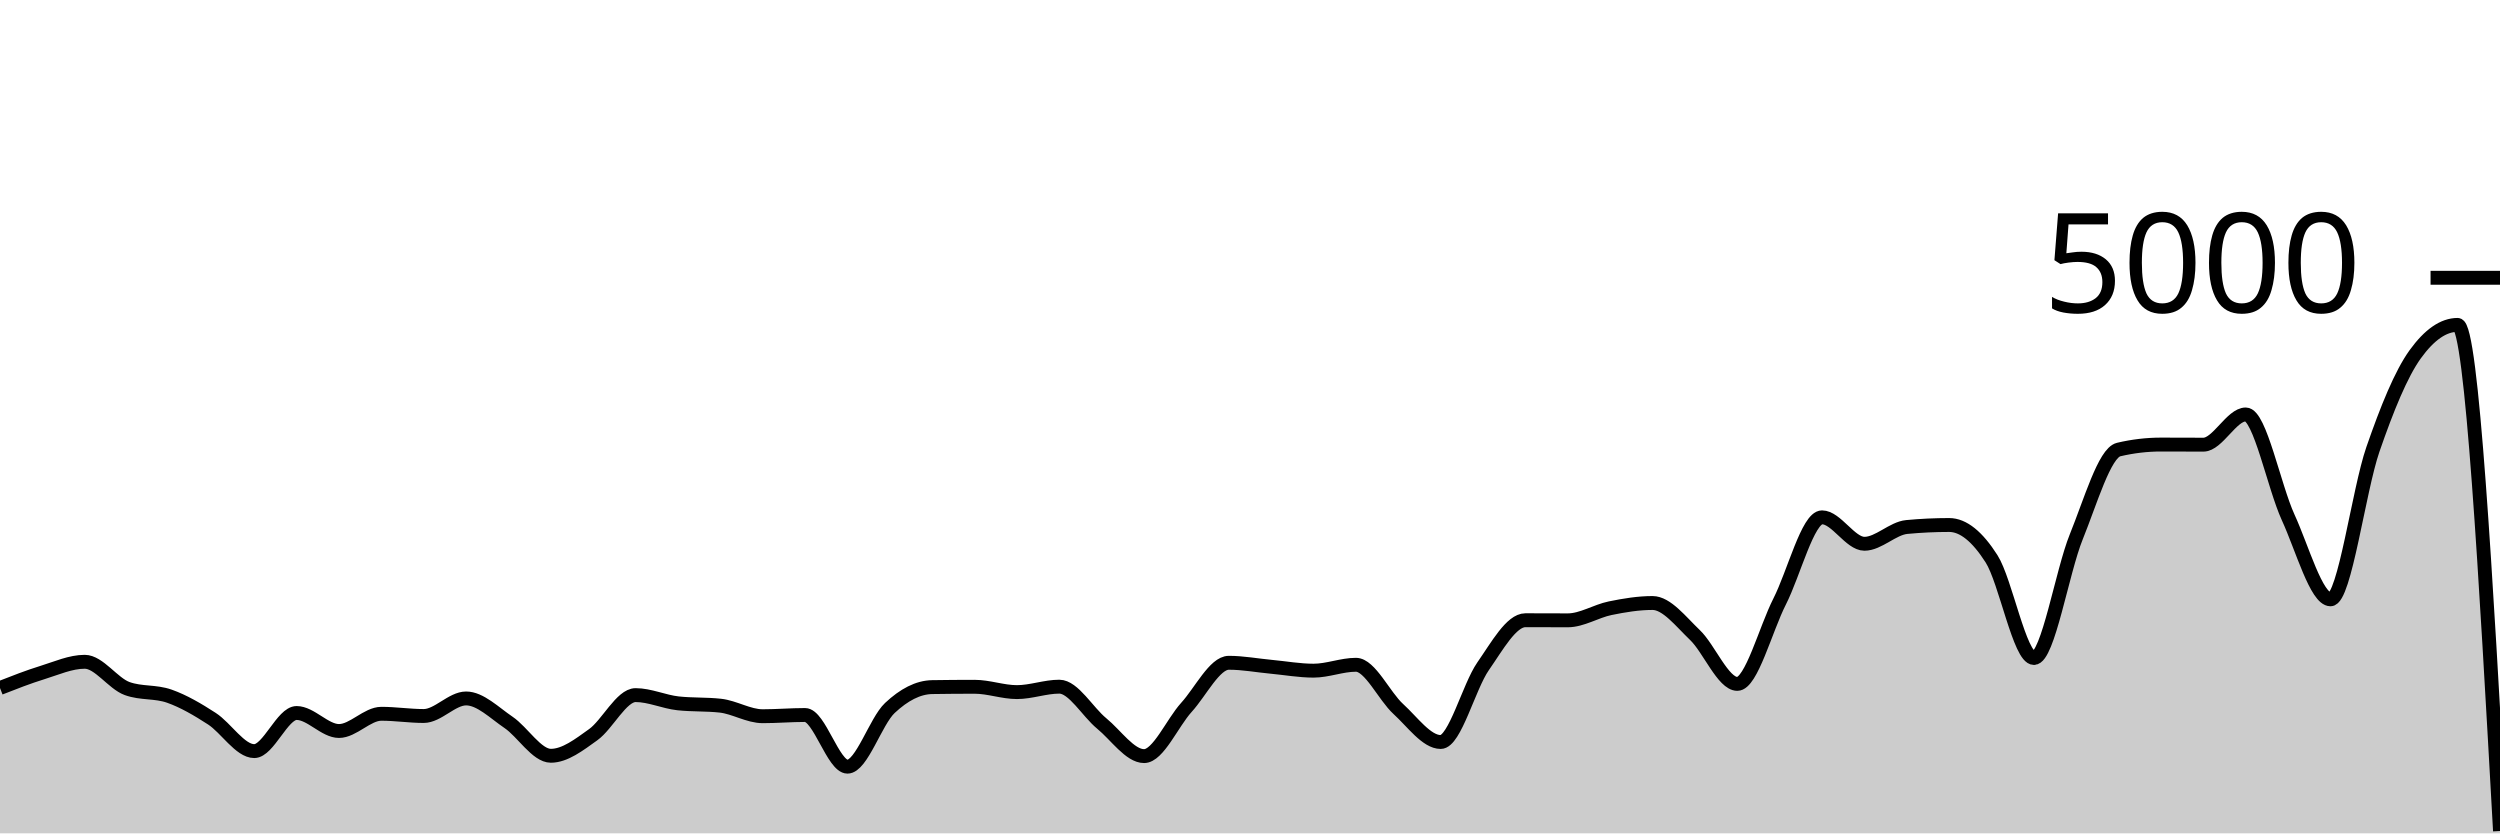
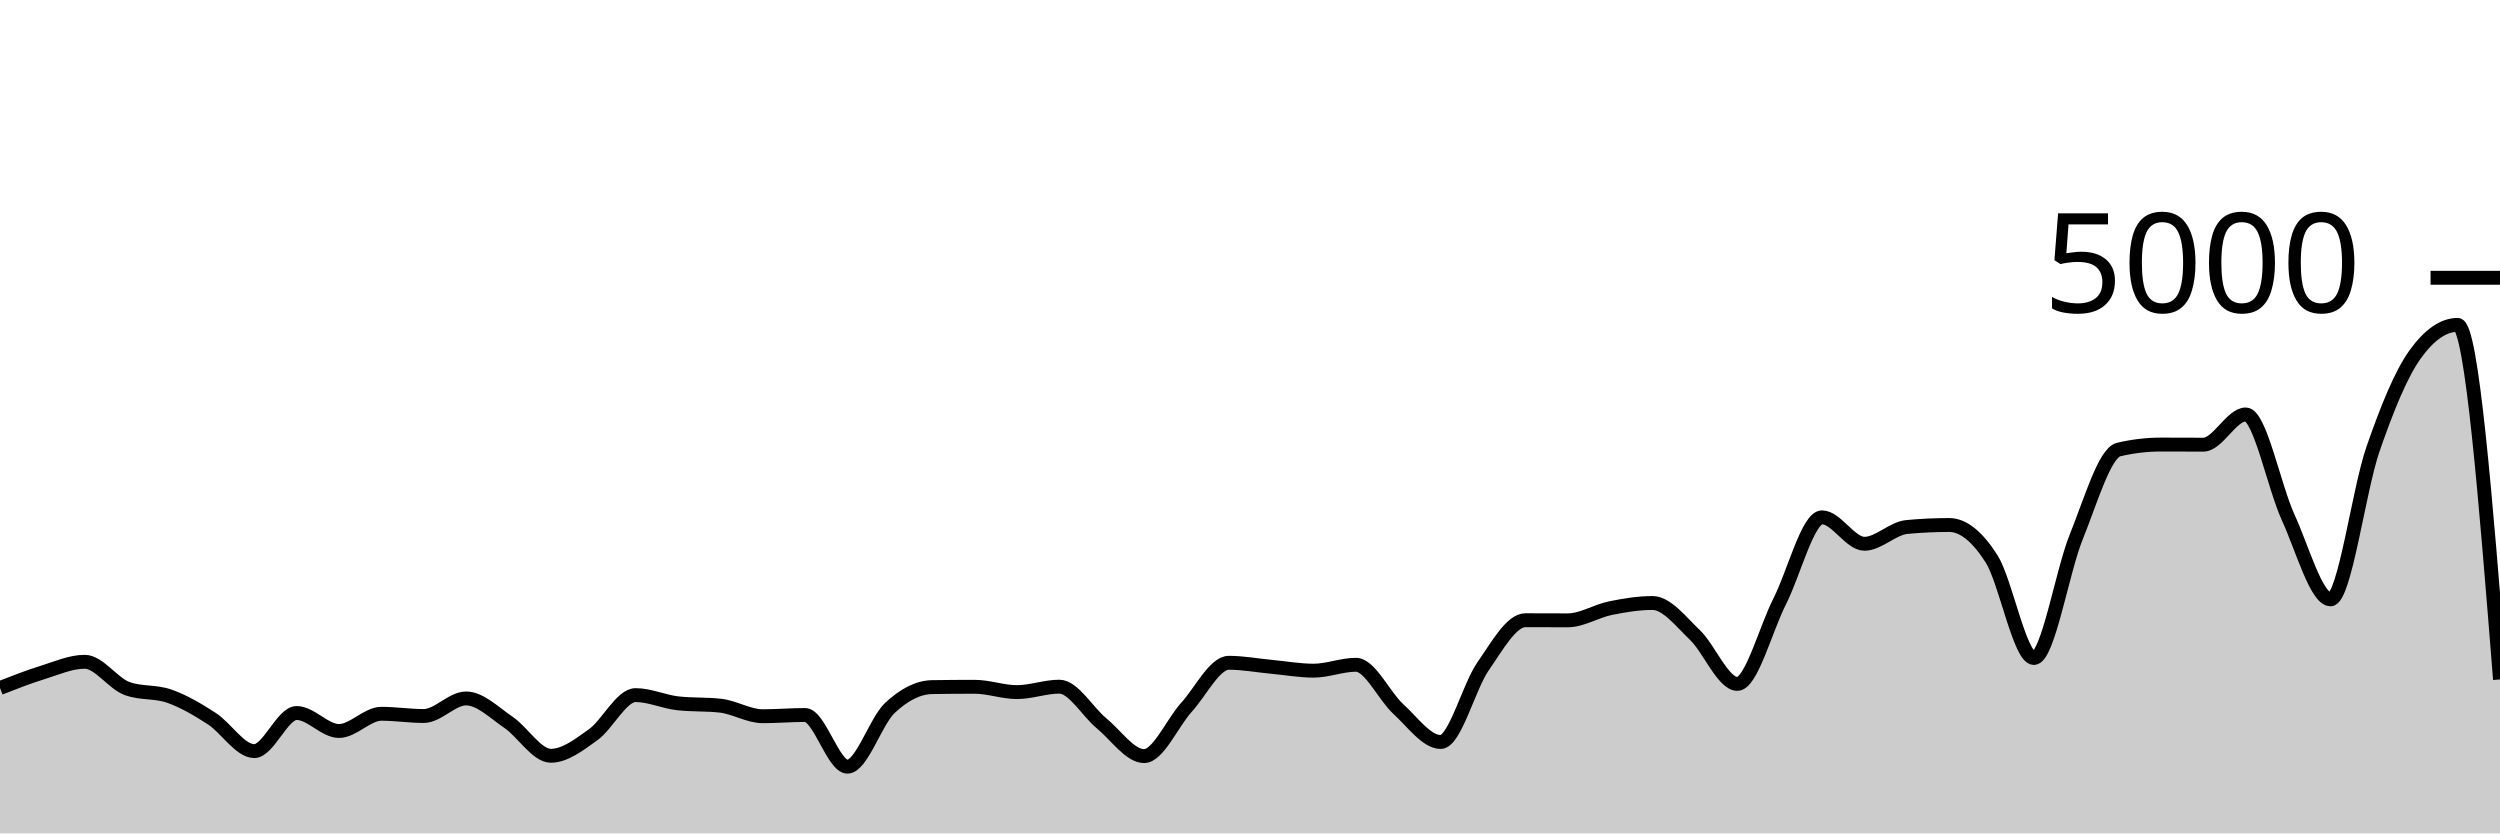
<svg xmlns="http://www.w3.org/2000/svg" viewBox="0 0 180 60">
  <g transform="translate(0,20)">
-     <path class="area" fill="rgba(0, 0, 0, 0.2)" d="M0,29.536C1.017,29.137,2.034,28.739,3.051,28.424C4.068,28.109,5.085,27.648,6.102,27.648C7.119,27.648,8.136,29.208,9.153,29.576C10.169,29.944,11.186,29.767,12.203,30.128C13.22,30.489,14.237,31.085,15.254,31.744C16.271,32.403,17.288,34.08,18.305,34.08C19.322,34.08,20.339,31.336,21.356,31.336C22.373,31.336,23.39,32.632,24.407,32.632C25.424,32.632,26.441,31.392,27.458,31.392C28.475,31.392,29.492,31.552,30.508,31.552C31.525,31.552,32.542,30.288,33.559,30.288C34.576,30.288,35.593,31.32,36.61,32.008C37.627,32.696,38.644,34.416,39.661,34.416C40.678,34.416,41.695,33.624,42.712,32.896C43.729,32.168,44.746,30.048,45.763,30.048C46.78,30.048,47.797,30.528,48.814,30.64C49.831,30.752,50.847,30.696,51.864,30.808C52.881,30.92,53.898,31.568,54.915,31.568C55.932,31.568,56.949,31.48,57.966,31.48C58.983,31.48,60,35.2,61.017,35.2C62.034,35.2,63.051,31.931,64.068,30.976C65.085,30.021,66.102,29.488,67.119,29.472C68.136,29.456,69.153,29.448,70.169,29.448C71.186,29.448,72.203,29.832,73.22,29.832C74.237,29.832,75.254,29.44,76.271,29.44C77.288,29.44,78.305,31.255,79.322,32.088C80.339,32.921,81.356,34.44,82.373,34.44C83.39,34.44,84.407,32.048,85.424,30.928C86.441,29.808,87.458,27.72,88.475,27.72C89.492,27.72,90.508,27.913,91.525,28.008C92.542,28.103,93.559,28.288,94.576,28.288C95.593,28.288,96.61,27.864,97.627,27.864C98.644,27.864,99.661,30.121,100.678,31.048C101.695,31.975,102.712,33.424,103.729,33.424C104.746,33.424,105.763,29.437,106.78,27.976C107.797,26.515,108.814,24.656,109.831,24.656C110.847,24.656,111.864,24.664,112.881,24.664C113.898,24.664,114.915,24,115.932,23.792C116.949,23.584,117.966,23.416,118.983,23.416C120,23.416,121.017,24.749,122.034,25.72C123.051,26.691,124.068,29.24,125.085,29.24C126.102,29.24,127.119,25.303,128.136,23.304C129.153,21.305,130.169,17.248,131.186,17.248C132.203,17.248,133.22,19.152,134.237,19.152C135.254,19.152,136.271,18.04,137.288,17.944C138.305,17.848,139.322,17.8,140.339,17.8C141.356,17.8,142.373,18.636,143.39,20.232C144.407,21.828,145.424,27.376,146.441,27.376C147.458,27.376,148.475,21.149,149.492,18.648C150.508,16.147,151.525,12.608,152.542,12.368C153.559,12.128,154.576,12.008,155.593,12.008C156.61,12.008,157.627,12.016,158.644,12.016C159.661,12.016,160.678,9.84,161.695,9.84C162.712,9.84,163.729,15.029,164.746,17.248C165.763,19.467,166.78,23.152,167.797,23.152C168.814,23.152,169.831,15.301,170.847,12.36C171.864,9.419,172.881,6.912,173.898,5.504C174.915,4.096,175.932,3.392,176.949,3.392C177.966,3.392,178.983,21.612,180,39.832L180,40C178.983,40,177.966,40,176.949,40C175.932,40,174.915,40,173.898,40C172.881,40,171.864,40,170.847,40C169.831,40,168.814,40,167.797,40C166.78,40,165.763,40,164.746,40C163.729,40,162.712,40,161.695,40C160.678,40,159.661,40,158.644,40C157.627,40,156.61,40,155.593,40C154.576,40,153.559,40,152.542,40C151.525,40,150.508,40,149.492,40C148.475,40,147.458,40,146.441,40C145.424,40,144.407,40,143.39,40C142.373,40,141.356,40,140.339,40C139.322,40,138.305,40,137.288,40C136.271,40,135.254,40,134.237,40C133.22,40,132.203,40,131.186,40C130.169,40,129.153,40,128.136,40C127.119,40,126.102,40,125.085,40C124.068,40,123.051,40,122.034,40C121.017,40,120,40,118.983,40C117.966,40,116.949,40,115.932,40C114.915,40,113.898,40,112.881,40C111.864,40,110.847,40,109.831,40C108.814,40,107.797,40,106.78,40C105.763,40,104.746,40,103.729,40C102.712,40,101.695,40,100.678,40C99.661,40,98.644,40,97.627,40C96.61,40,95.593,40,94.576,40C93.559,40,92.542,40,91.525,40C90.508,40,89.492,40,88.475,40C87.458,40,86.441,40,85.424,40C84.407,40,83.39,40,82.373,40C81.356,40,80.339,40,79.322,40C78.305,40,77.288,40,76.271,40C75.254,40,74.237,40,73.22,40C72.203,40,71.186,40,70.169,40C69.153,40,68.136,40,67.119,40C66.102,40,65.085,40,64.068,40C63.051,40,62.034,40,61.017,40C60,40,58.983,40,57.966,40C56.949,40,55.932,40,54.915,40C53.898,40,52.881,40,51.864,40C50.847,40,49.831,40,48.814,40C47.797,40,46.78,40,45.763,40C44.746,40,43.729,40,42.712,40C41.695,40,40.678,40,39.661,40C38.644,40,37.627,40,36.61,40C35.593,40,34.576,40,33.559,40C32.542,40,31.525,40,30.508,40C29.492,40,28.475,40,27.458,40C26.441,40,25.424,40,24.407,40C23.39,40,22.373,40,21.356,40C20.339,40,19.322,40,18.305,40C17.288,40,16.271,40,15.254,40C14.237,40,13.22,40,12.203,40C11.186,40,10.169,40,9.153,40C8.136,40,7.119,40,6.102,40C5.085,40,4.068,40,3.051,40C2.034,40,1.017,40,0,40Z" />
-     <path class="line" stroke="black" fill="none" d="M0,29.536C1.017,29.137,2.034,28.739,3.051,28.424C4.068,28.109,5.085,27.648,6.102,27.648C7.119,27.648,8.136,29.208,9.153,29.576C10.169,29.944,11.186,29.767,12.203,30.128C13.22,30.489,14.237,31.085,15.254,31.744C16.271,32.403,17.288,34.08,18.305,34.08C19.322,34.08,20.339,31.336,21.356,31.336C22.373,31.336,23.39,32.632,24.407,32.632C25.424,32.632,26.441,31.392,27.458,31.392C28.475,31.392,29.492,31.552,30.508,31.552C31.525,31.552,32.542,30.288,33.559,30.288C34.576,30.288,35.593,31.32,36.61,32.008C37.627,32.696,38.644,34.416,39.661,34.416C40.678,34.416,41.695,33.624,42.712,32.896C43.729,32.168,44.746,30.048,45.763,30.048C46.78,30.048,47.797,30.528,48.814,30.64C49.831,30.752,50.847,30.696,51.864,30.808C52.881,30.92,53.898,31.568,54.915,31.568C55.932,31.568,56.949,31.48,57.966,31.48C58.983,31.48,60,35.2,61.017,35.2C62.034,35.2,63.051,31.931,64.068,30.976C65.085,30.021,66.102,29.488,67.119,29.472C68.136,29.456,69.153,29.448,70.169,29.448C71.186,29.448,72.203,29.832,73.22,29.832C74.237,29.832,75.254,29.44,76.271,29.44C77.288,29.44,78.305,31.255,79.322,32.088C80.339,32.921,81.356,34.44,82.373,34.44C83.39,34.44,84.407,32.048,85.424,30.928C86.441,29.808,87.458,27.72,88.475,27.72C89.492,27.72,90.508,27.913,91.525,28.008C92.542,28.103,93.559,28.288,94.576,28.288C95.593,28.288,96.61,27.864,97.627,27.864C98.644,27.864,99.661,30.121,100.678,31.048C101.695,31.975,102.712,33.424,103.729,33.424C104.746,33.424,105.763,29.437,106.78,27.976C107.797,26.515,108.814,24.656,109.831,24.656C110.847,24.656,111.864,24.664,112.881,24.664C113.898,24.664,114.915,24,115.932,23.792C116.949,23.584,117.966,23.416,118.983,23.416C120,23.416,121.017,24.749,122.034,25.72C123.051,26.691,124.068,29.24,125.085,29.24C126.102,29.24,127.119,25.303,128.136,23.304C129.153,21.305,130.169,17.248,131.186,17.248C132.203,17.248,133.22,19.152,134.237,19.152C135.254,19.152,136.271,18.04,137.288,17.944C138.305,17.848,139.322,17.8,140.339,17.8C141.356,17.8,142.373,18.636,143.39,20.232C144.407,21.828,145.424,27.376,146.441,27.376C147.458,27.376,148.475,21.149,149.492,18.648C150.508,16.147,151.525,12.608,152.542,12.368C153.559,12.128,154.576,12.008,155.593,12.008C156.61,12.008,157.627,12.016,158.644,12.016C159.661,12.016,160.678,9.84,161.695,9.84C162.712,9.84,163.729,15.029,164.746,17.248C165.763,19.467,166.78,23.152,167.797,23.152C168.814,23.152,169.831,15.301,170.847,12.36C171.864,9.419,172.881,6.912,173.898,5.504C174.915,4.096,175.932,3.392,176.949,3.392C177.966,3.392,178.983,21.612,180,39.832" />
+     <path class="area" fill="rgba(0, 0, 0, 0.2)" d="M0,29.536C1.017,29.137,2.034,28.739,3.051,28.424C4.068,28.109,5.085,27.648,6.102,27.648C7.119,27.648,8.136,29.208,9.153,29.576C10.169,29.944,11.186,29.767,12.203,30.128C13.22,30.489,14.237,31.085,15.254,31.744C16.271,32.403,17.288,34.08,18.305,34.08C19.322,34.08,20.339,31.336,21.356,31.336C22.373,31.336,23.39,32.632,24.407,32.632C25.424,32.632,26.441,31.392,27.458,31.392C28.475,31.392,29.492,31.552,30.508,31.552C31.525,31.552,32.542,30.288,33.559,30.288C34.576,30.288,35.593,31.32,36.61,32.008C37.627,32.696,38.644,34.416,39.661,34.416C40.678,34.416,41.695,33.624,42.712,32.896C43.729,32.168,44.746,30.048,45.763,30.048C46.78,30.048,47.797,30.528,48.814,30.64C49.831,30.752,50.847,30.696,51.864,30.808C52.881,30.92,53.898,31.568,54.915,31.568C55.932,31.568,56.949,31.48,57.966,31.48C58.983,31.48,60,35.2,61.017,35.2C62.034,35.2,63.051,31.931,64.068,30.976C65.085,30.021,66.102,29.488,67.119,29.472C68.136,29.456,69.153,29.448,70.169,29.448C71.186,29.448,72.203,29.832,73.22,29.832C74.237,29.832,75.254,29.44,76.271,29.44C77.288,29.44,78.305,31.255,79.322,32.088C80.339,32.921,81.356,34.44,82.373,34.44C83.39,34.44,84.407,32.048,85.424,30.928C86.441,29.808,87.458,27.72,88.475,27.72C89.492,27.72,90.508,27.913,91.525,28.008C92.542,28.103,93.559,28.288,94.576,28.288C95.593,28.288,96.61,27.864,97.627,27.864C98.644,27.864,99.661,30.121,100.678,31.048C101.695,31.975,102.712,33.424,103.729,33.424C104.746,33.424,105.763,29.437,106.78,27.976C107.797,26.515,108.814,24.656,109.831,24.656C110.847,24.656,111.864,24.664,112.881,24.664C113.898,24.664,114.915,24,115.932,23.792C116.949,23.584,117.966,23.416,118.983,23.416C120,23.416,121.017,24.749,122.034,25.72C123.051,26.691,124.068,29.24,125.085,29.24C126.102,29.24,127.119,25.303,128.136,23.304C129.153,21.305,130.169,17.248,131.186,17.248C132.203,17.248,133.22,19.152,134.237,19.152C135.254,19.152,136.271,18.04,137.288,17.944C138.305,17.848,139.322,17.8,140.339,17.8C141.356,17.8,142.373,18.636,143.39,20.232C144.407,21.828,145.424,27.376,146.441,27.376C147.458,27.376,148.475,21.149,149.492,18.648C150.508,16.147,151.525,12.608,152.542,12.368C153.559,12.128,154.576,12.008,155.593,12.008C156.61,12.008,157.627,12.016,158.644,12.016C159.661,12.016,160.678,9.84,161.695,9.84C162.712,9.84,163.729,15.029,164.746,17.248C165.763,19.467,166.78,23.152,167.797,23.152C168.814,23.152,169.831,15.301,170.847,12.36C171.864,9.419,172.881,6.912,173.898,5.504C174.915,4.096,175.932,3.392,176.949,3.392C177.966,3.392,178.983,16.156,180,28.92L180,40C178.983,40,177.966,40,176.949,40C175.932,40,174.915,40,173.898,40C172.881,40,171.864,40,170.847,40C169.831,40,168.814,40,167.797,40C166.78,40,165.763,40,164.746,40C163.729,40,162.712,40,161.695,40C160.678,40,159.661,40,158.644,40C157.627,40,156.61,40,155.593,40C154.576,40,153.559,40,152.542,40C151.525,40,150.508,40,149.492,40C148.475,40,147.458,40,146.441,40C145.424,40,144.407,40,143.39,40C142.373,40,141.356,40,140.339,40C139.322,40,138.305,40,137.288,40C136.271,40,135.254,40,134.237,40C133.22,40,132.203,40,131.186,40C130.169,40,129.153,40,128.136,40C127.119,40,126.102,40,125.085,40C124.068,40,123.051,40,122.034,40C121.017,40,120,40,118.983,40C117.966,40,116.949,40,115.932,40C114.915,40,113.898,40,112.881,40C111.864,40,110.847,40,109.831,40C108.814,40,107.797,40,106.78,40C105.763,40,104.746,40,103.729,40C102.712,40,101.695,40,100.678,40C99.661,40,98.644,40,97.627,40C96.61,40,95.593,40,94.576,40C93.559,40,92.542,40,91.525,40C90.508,40,89.492,40,88.475,40C87.458,40,86.441,40,85.424,40C84.407,40,83.39,40,82.373,40C81.356,40,80.339,40,79.322,40C78.305,40,77.288,40,76.271,40C75.254,40,74.237,40,73.22,40C72.203,40,71.186,40,70.169,40C69.153,40,68.136,40,67.119,40C66.102,40,65.085,40,64.068,40C63.051,40,62.034,40,61.017,40C60,40,58.983,40,57.966,40C56.949,40,55.932,40,54.915,40C53.898,40,52.881,40,51.864,40C50.847,40,49.831,40,48.814,40C47.797,40,46.78,40,45.763,40C44.746,40,43.729,40,42.712,40C41.695,40,40.678,40,39.661,40C38.644,40,37.627,40,36.61,40C35.593,40,34.576,40,33.559,40C32.542,40,31.525,40,30.508,40C29.492,40,28.475,40,27.458,40C26.441,40,25.424,40,24.407,40C23.39,40,22.373,40,21.356,40C20.339,40,19.322,40,18.305,40C17.288,40,16.271,40,15.254,40C14.237,40,13.22,40,12.203,40C11.186,40,10.169,40,9.153,40C8.136,40,7.119,40,6.102,40C5.085,40,4.068,40,3.051,40C2.034,40,1.017,40,0,40Z" />
+     <path class="line" stroke="black" fill="none" d="M0,29.536C1.017,29.137,2.034,28.739,3.051,28.424C4.068,28.109,5.085,27.648,6.102,27.648C7.119,27.648,8.136,29.208,9.153,29.576C10.169,29.944,11.186,29.767,12.203,30.128C13.22,30.489,14.237,31.085,15.254,31.744C16.271,32.403,17.288,34.08,18.305,34.08C19.322,34.08,20.339,31.336,21.356,31.336C22.373,31.336,23.39,32.632,24.407,32.632C25.424,32.632,26.441,31.392,27.458,31.392C28.475,31.392,29.492,31.552,30.508,31.552C31.525,31.552,32.542,30.288,33.559,30.288C34.576,30.288,35.593,31.32,36.61,32.008C37.627,32.696,38.644,34.416,39.661,34.416C40.678,34.416,41.695,33.624,42.712,32.896C43.729,32.168,44.746,30.048,45.763,30.048C46.78,30.048,47.797,30.528,48.814,30.64C49.831,30.752,50.847,30.696,51.864,30.808C52.881,30.92,53.898,31.568,54.915,31.568C55.932,31.568,56.949,31.48,57.966,31.48C58.983,31.48,60,35.2,61.017,35.2C62.034,35.2,63.051,31.931,64.068,30.976C65.085,30.021,66.102,29.488,67.119,29.472C68.136,29.456,69.153,29.448,70.169,29.448C71.186,29.448,72.203,29.832,73.22,29.832C74.237,29.832,75.254,29.44,76.271,29.44C77.288,29.44,78.305,31.255,79.322,32.088C80.339,32.921,81.356,34.44,82.373,34.44C83.39,34.44,84.407,32.048,85.424,30.928C86.441,29.808,87.458,27.72,88.475,27.72C89.492,27.72,90.508,27.913,91.525,28.008C92.542,28.103,93.559,28.288,94.576,28.288C95.593,28.288,96.61,27.864,97.627,27.864C98.644,27.864,99.661,30.121,100.678,31.048C101.695,31.975,102.712,33.424,103.729,33.424C104.746,33.424,105.763,29.437,106.78,27.976C107.797,26.515,108.814,24.656,109.831,24.656C110.847,24.656,111.864,24.664,112.881,24.664C113.898,24.664,114.915,24,115.932,23.792C116.949,23.584,117.966,23.416,118.983,23.416C120,23.416,121.017,24.749,122.034,25.72C123.051,26.691,124.068,29.24,125.085,29.24C126.102,29.24,127.119,25.303,128.136,23.304C129.153,21.305,130.169,17.248,131.186,17.248C132.203,17.248,133.22,19.152,134.237,19.152C135.254,19.152,136.271,18.04,137.288,17.944C138.305,17.848,139.322,17.8,140.339,17.8C141.356,17.8,142.373,18.636,143.39,20.232C144.407,21.828,145.424,27.376,146.441,27.376C147.458,27.376,148.475,21.149,149.492,18.648C150.508,16.147,151.525,12.608,152.542,12.368C153.559,12.128,154.576,12.008,155.593,12.008C156.61,12.008,157.627,12.016,158.644,12.016C159.661,12.016,160.678,9.84,161.695,9.84C162.712,9.84,163.729,15.029,164.746,17.248C165.763,19.467,166.78,23.152,167.797,23.152C168.814,23.152,169.831,15.301,170.847,12.36C171.864,9.419,172.881,6.912,173.898,5.504C174.915,4.096,175.932,3.392,176.949,3.392C177.966,3.392,178.983,16.156,180,28.92" />
    <path class="axis-ceiling" stroke-width="1" stroke="black" fill="none" d="M175,0L180,0" />
    <text class="axis-ceiling-label" font-family="sans-serif" text-anchor="end" font-size="10px" x="170" y="2.5">5000</text>
  </g>
</svg>
